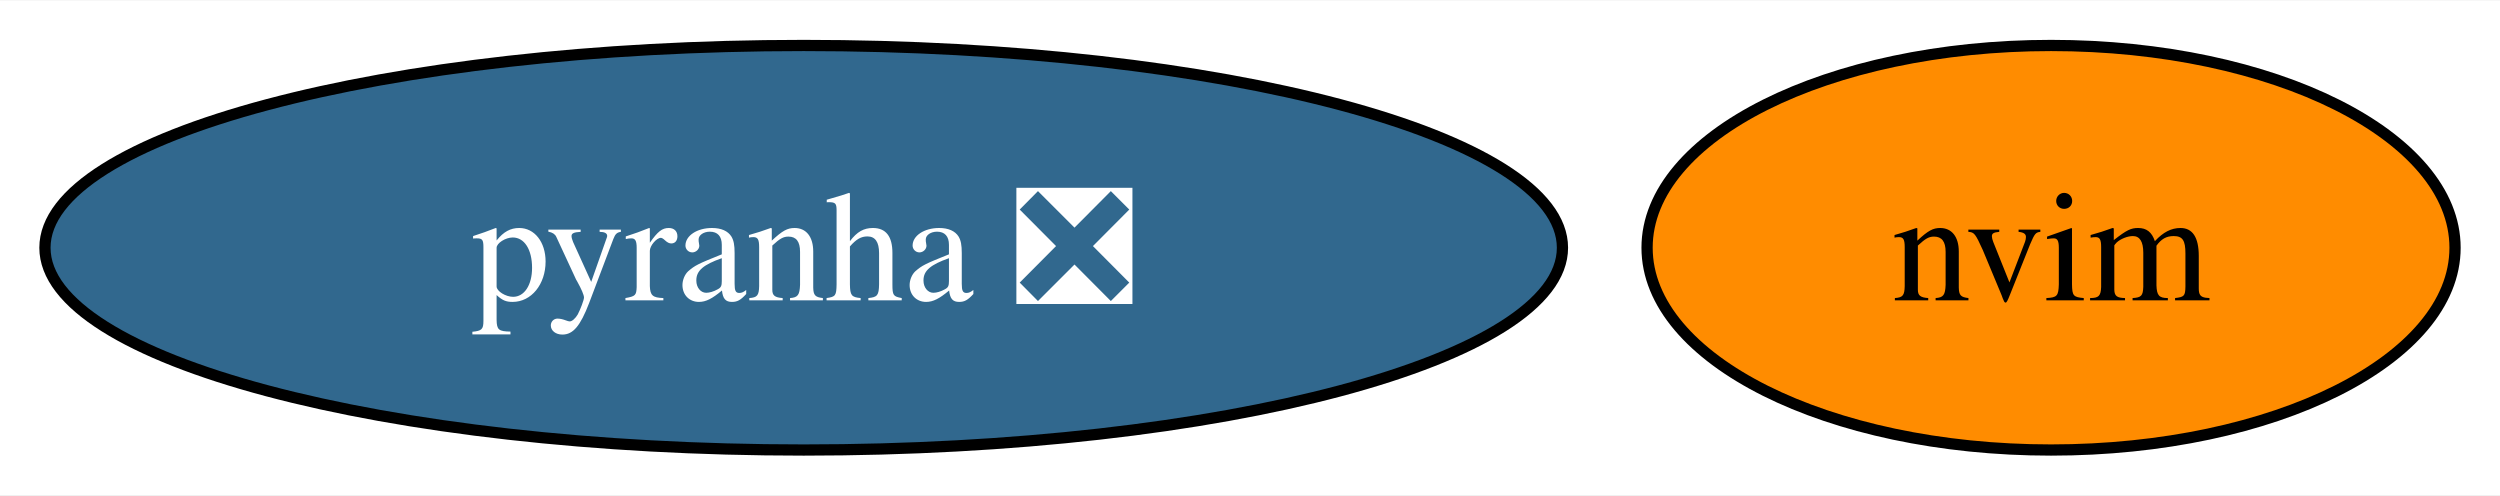
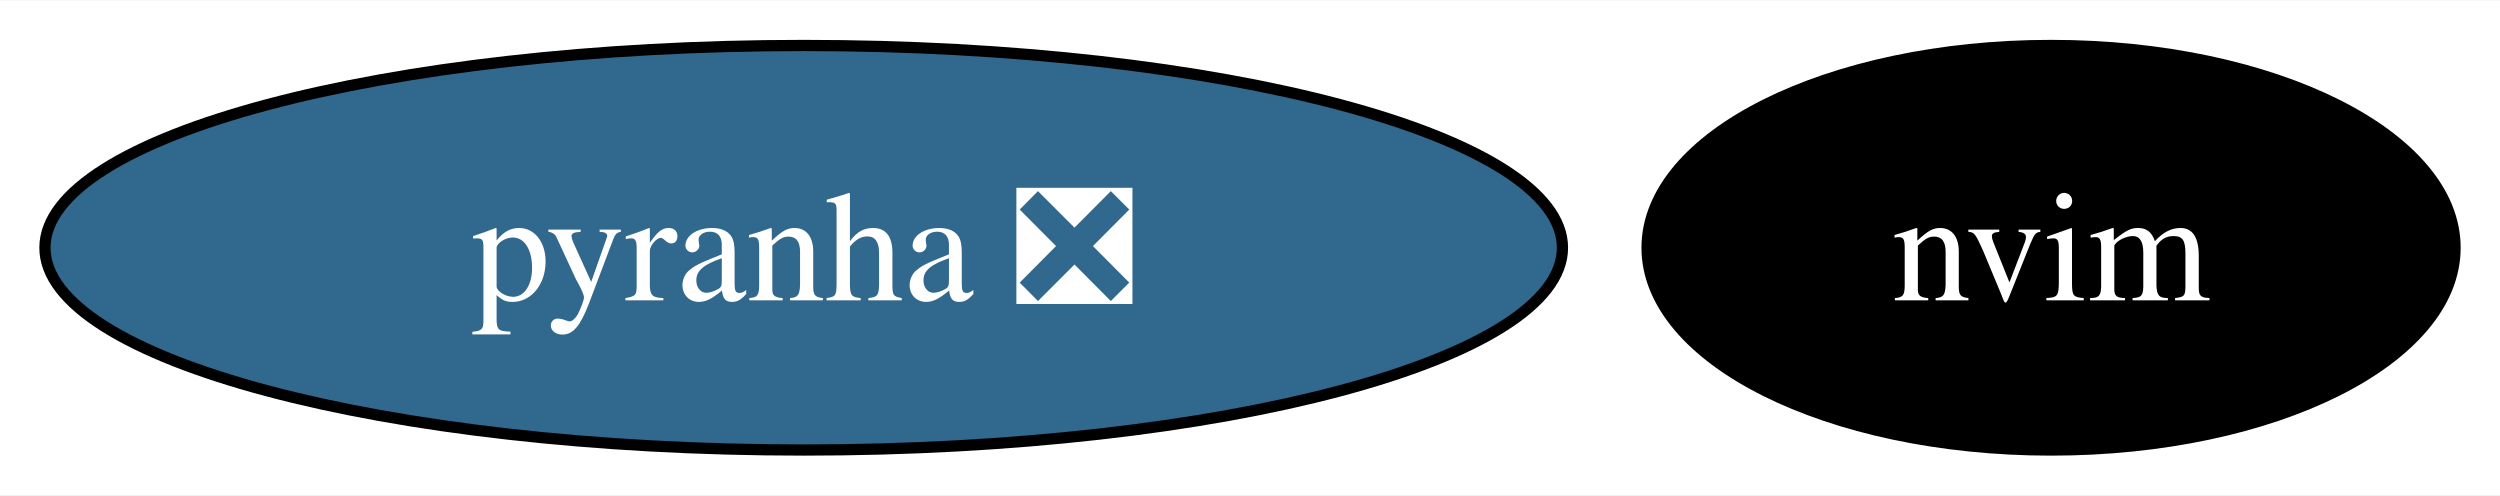
<svg xmlns="http://www.w3.org/2000/svg" xmlns:xlink="http://www.w3.org/1999/xlink" width="222pt" height="44pt" viewBox="0.00 0.00 222.47 44.00">
  <g id="graph0" class="graph" transform="scale(1 1) rotate(0) translate(4 40)">
    <polygon fill="white" stroke="none" points="-4,4 -4,-40 218.47,-40 218.47,4 -4,4" />
    <g id="node1" class="node">
      <g id="a_node1">
        <a xlink:href="https://github.com/conda-forge/pyranha-feedstock/pull/26" xlink:title="pyranha ❎">
          <ellipse fill="#31688e" stroke="black" cx="67.52" cy="-18" rx="67.52" ry="18" />
          <text text-anchor="middle" x="67.52" y="-13.32" font-family="Times,serif" font-size="14.00" fill="white">pyranha ❎</text>
        </a>
      </g>
    </g>
    <g id="node2" class="node">
      <g id="a_node2">
        <a xlink:href="https://github.com/conda-forge/nvim-feedstock" xlink:title="nvim">
-           <ellipse fill="#ff8c00" stroke="black" cx="178.52" cy="-18" rx="35.95" ry="18" />
-           <text text-anchor="middle" x="178.52" y="-13.32" font-family="Times,serif" font-size="14.00">nvim</text>
+           <ellipse fill="#000000" stroke="black" cx="178.52" cy="-18" rx="35.95" ry="18" />
+           <text text-anchor="middle" x="178.52" y="-13.32" font-family="Times,serif" font-size="14.00" fill="white">nvim</text>
        </a>
      </g>
    </g>
  </g>
</svg>
